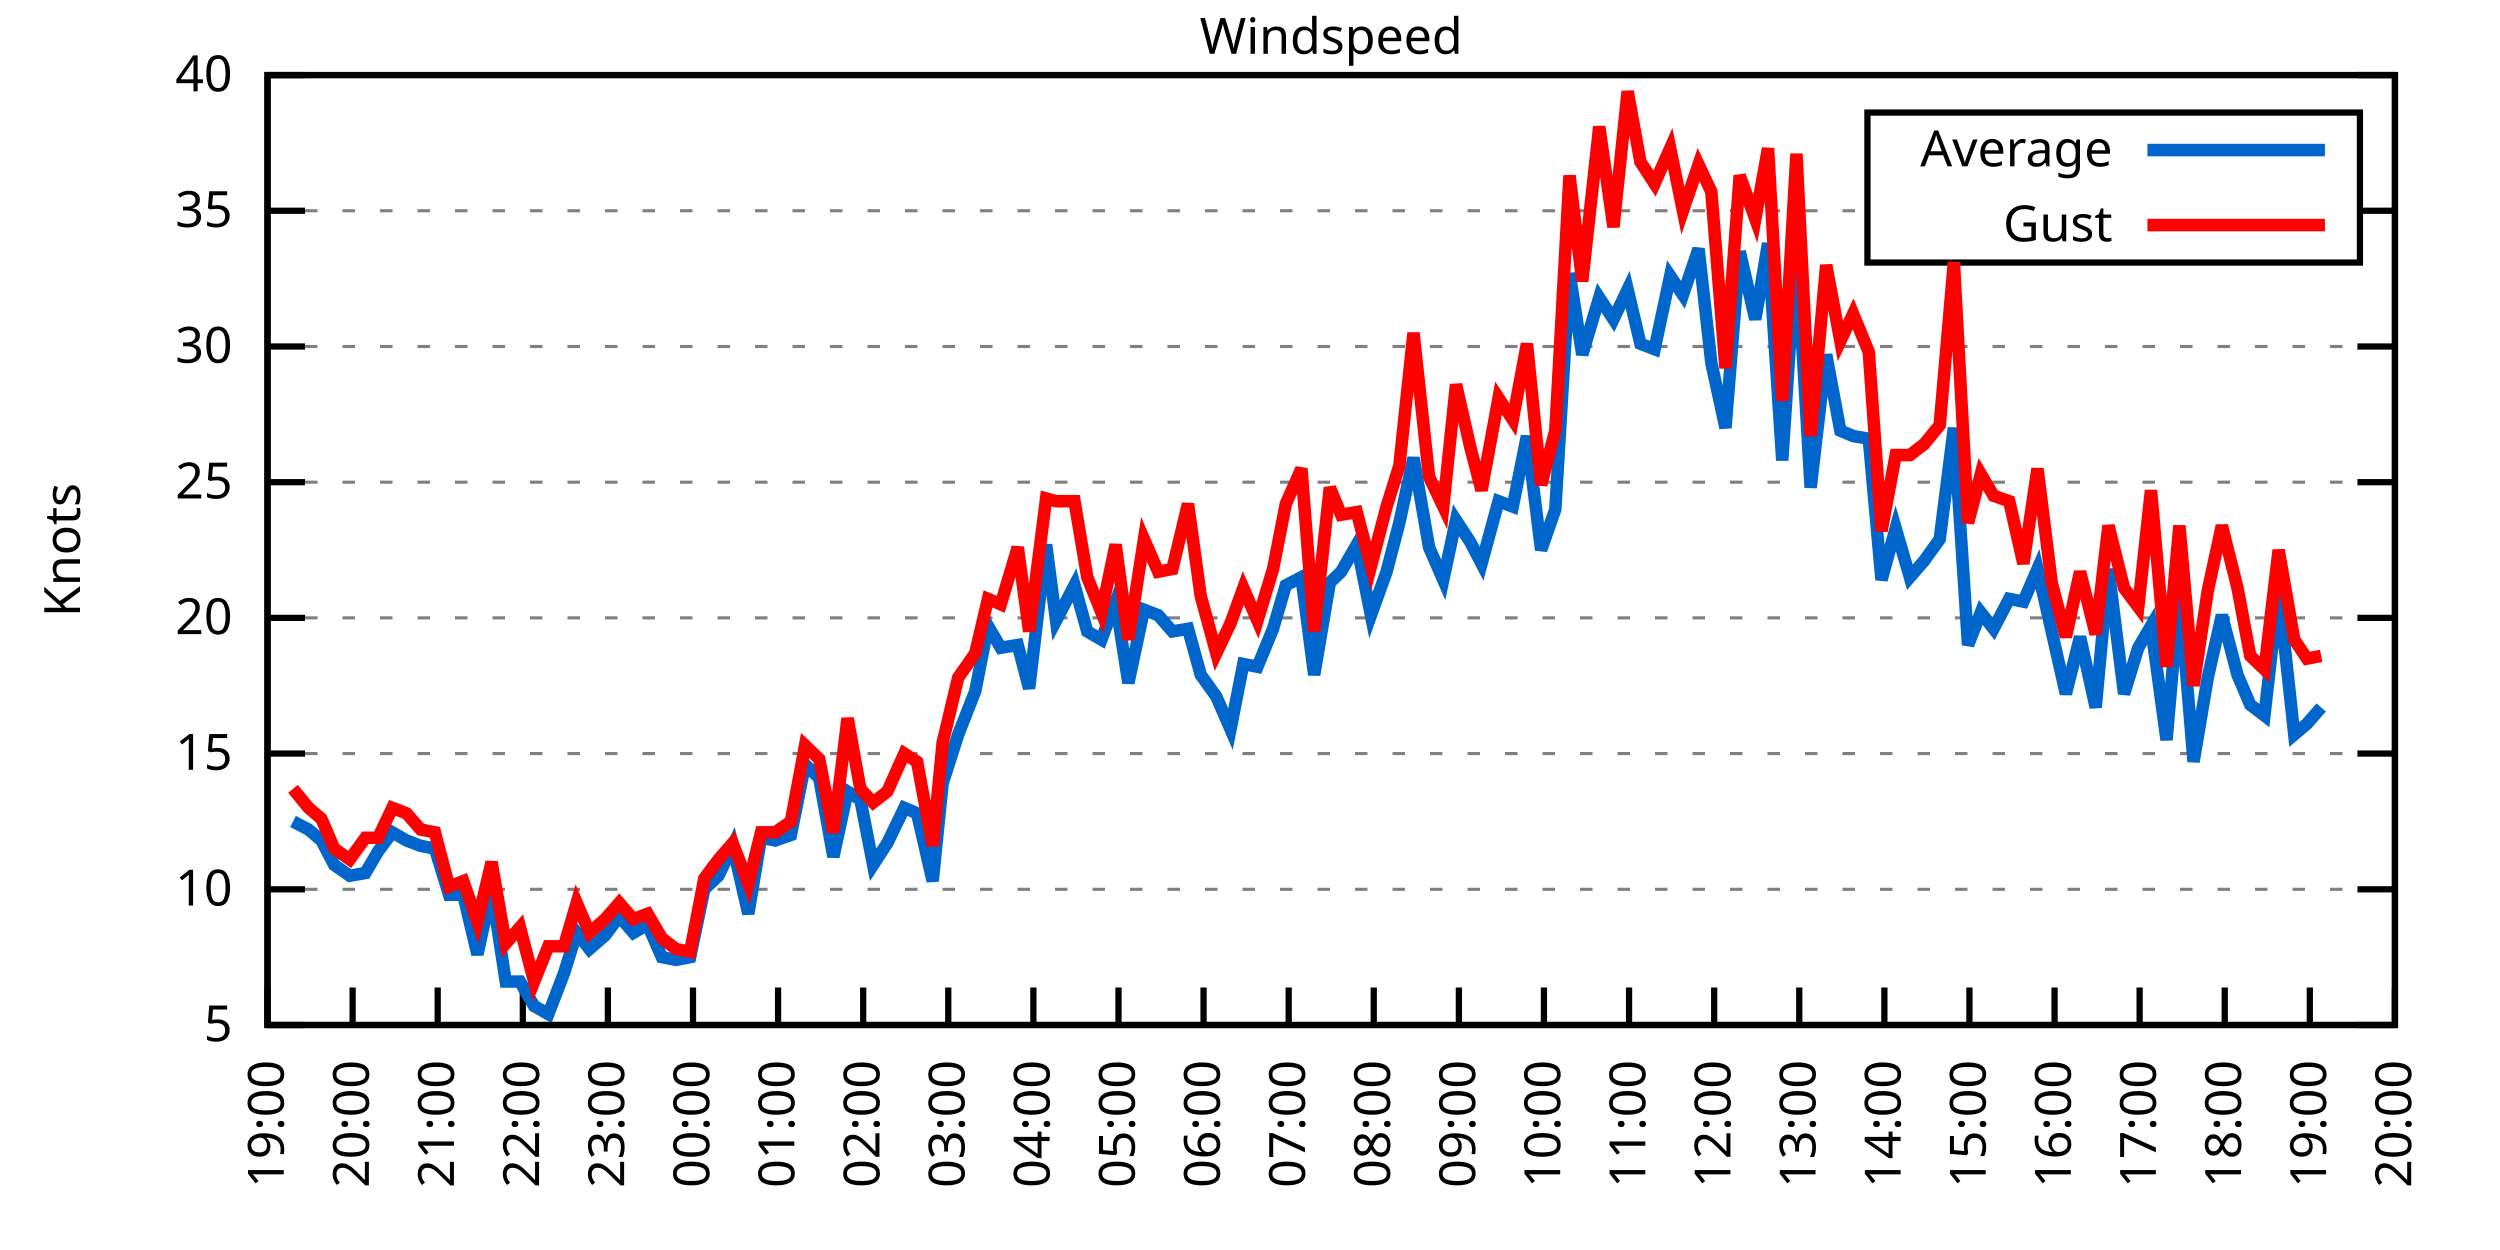
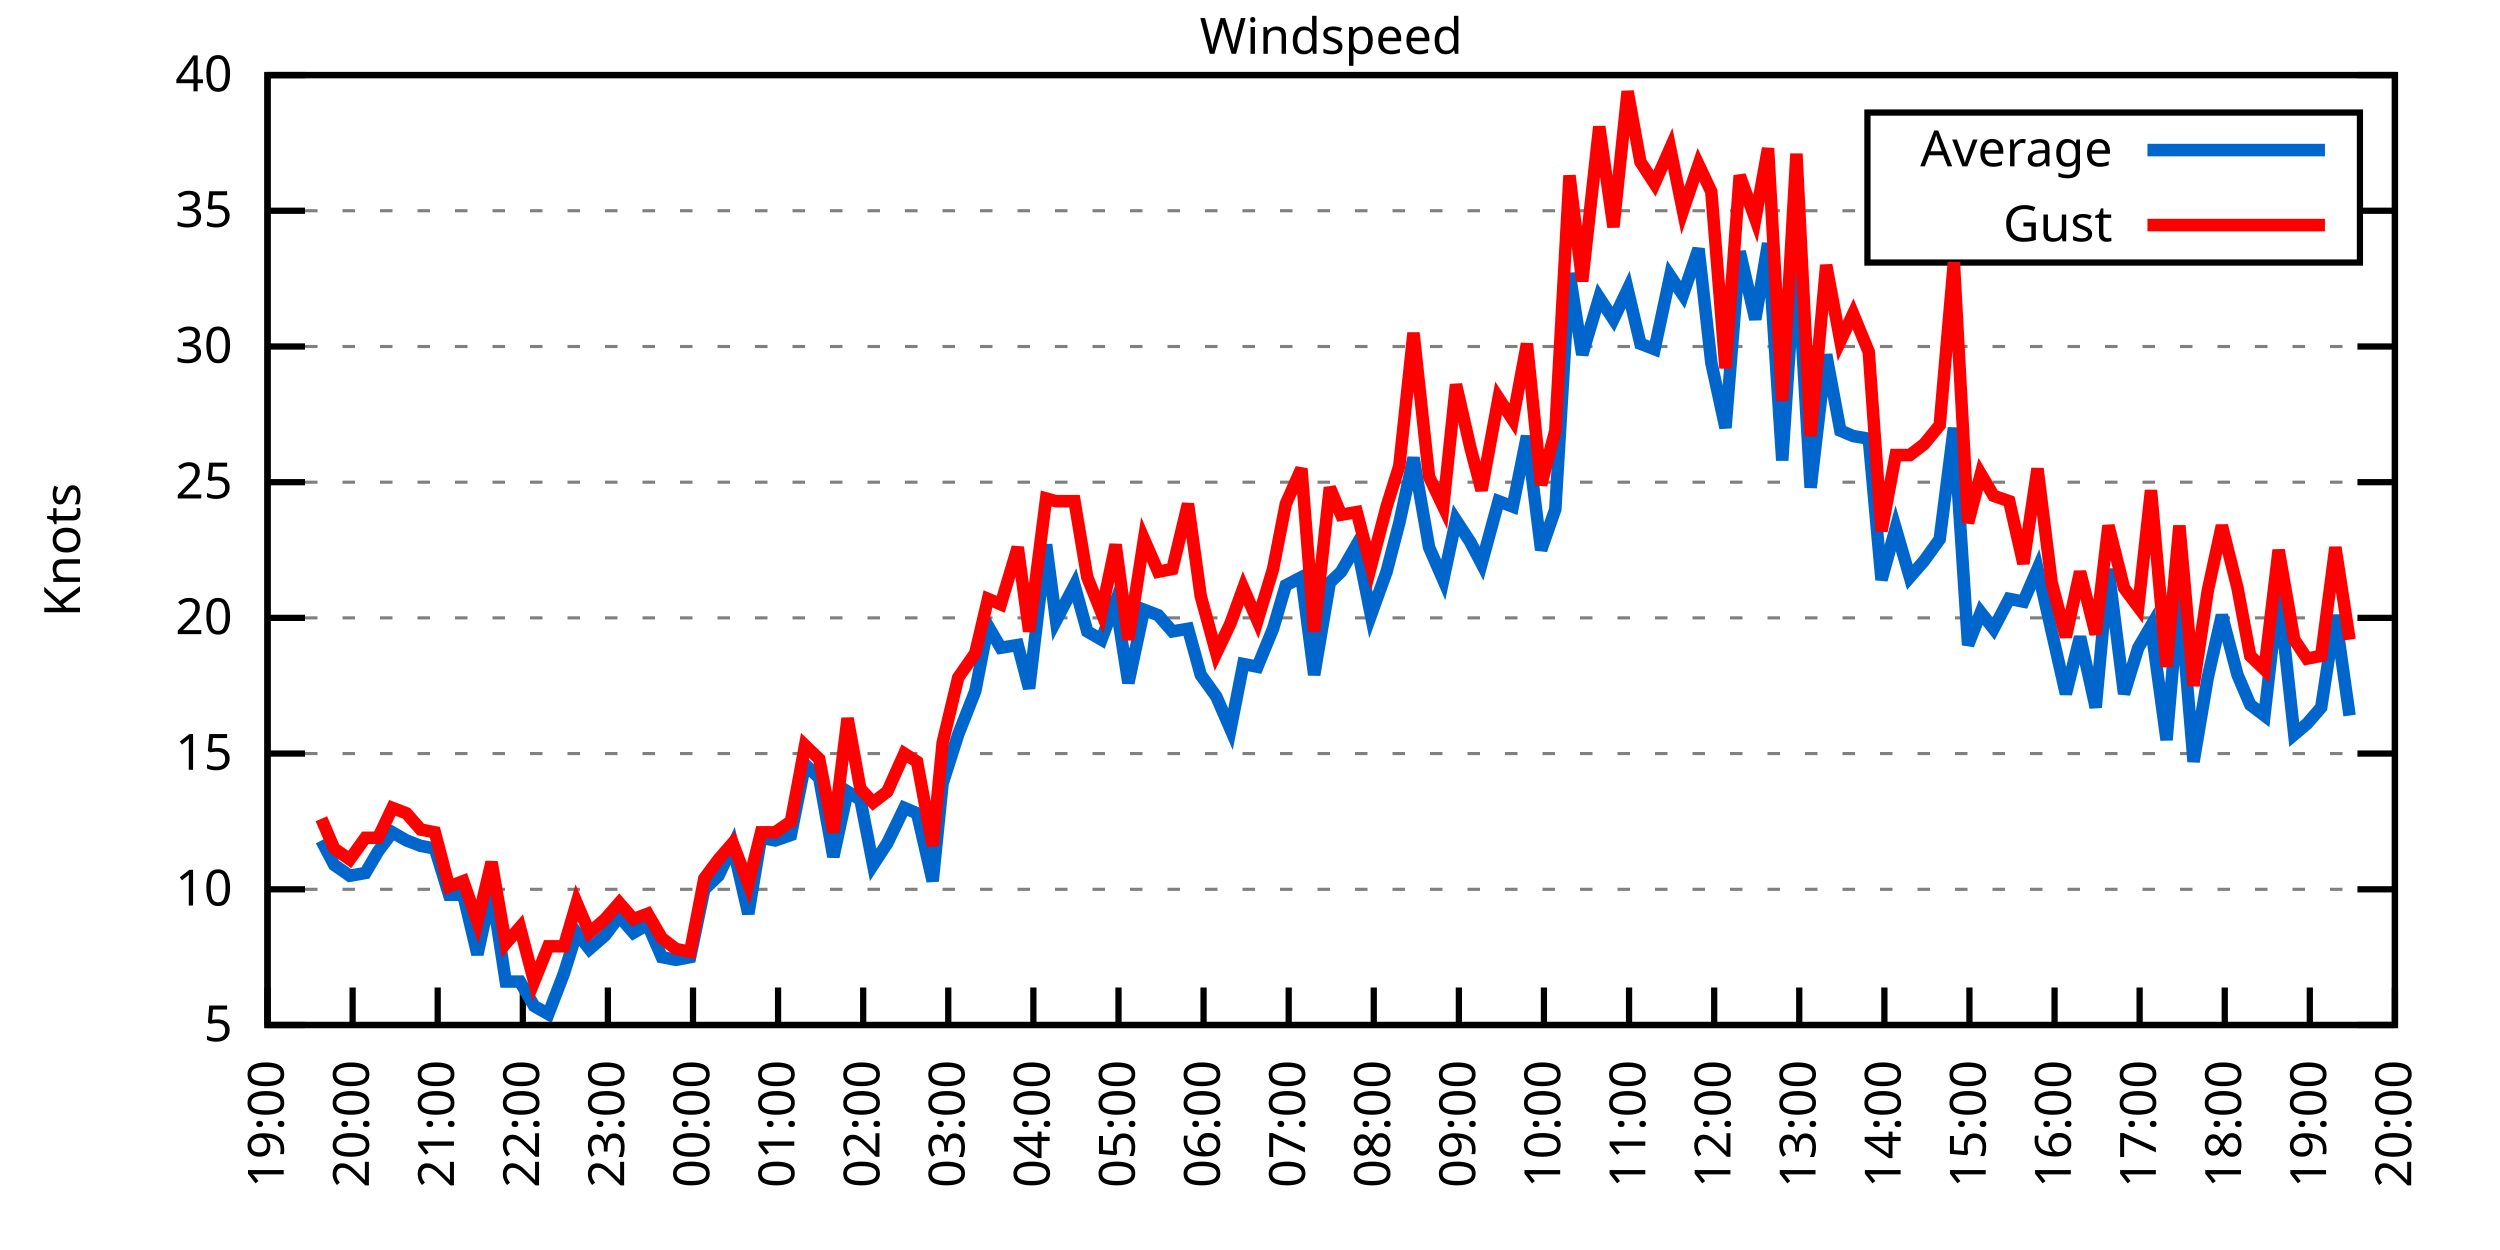
<svg xmlns="http://www.w3.org/2000/svg" xmlns:xlink="http://www.w3.org/1999/xlink" width="400" height="200" viewBox="0 0 400 200">
  <g id="gnuplot_canvas">
    <rect x="0" y="0" width="400" height="200" fill="none" />
    <defs>
      <circle id="gpDot" r="0.5" stroke-width="0.5" stroke="currentColor" />
      <path id="gpPt0" stroke-width="0.333" stroke="currentColor" d="M-1,0 h2 M0,-1 v2" />
      <path id="gpPt1" stroke-width="0.333" stroke="currentColor" d="M-1,-1 L1,1 M1,-1 L-1,1" />
      <path id="gpPt2" stroke-width="0.333" stroke="currentColor" d="M-1,0 L1,0 M0,-1 L0,1 M-1,-1 L1,1 M-1,1 L1,-1" />
      <rect id="gpPt3" stroke-width="0.333" stroke="currentColor" x="-1" y="-1" width="2" height="2" />
      <rect id="gpPt4" stroke-width="0.333" stroke="currentColor" fill="currentColor" x="-1" y="-1" width="2" height="2" />
      <circle id="gpPt5" stroke-width="0.333" stroke="currentColor" cx="0" cy="0" r="1" />
      <use xlink:href="#gpPt5" id="gpPt6" fill="currentColor" stroke="none" />
      <path id="gpPt7" stroke-width="0.333" stroke="currentColor" d="M0,-1.33 L-1.33,0.67 L1.33,0.67 z" />
      <use xlink:href="#gpPt7" id="gpPt8" fill="currentColor" stroke="none" />
      <use xlink:href="#gpPt7" id="gpPt9" stroke="currentColor" transform="rotate(180)" />
      <use xlink:href="#gpPt9" id="gpPt10" fill="currentColor" stroke="none" />
      <use xlink:href="#gpPt3" id="gpPt11" stroke="currentColor" transform="rotate(45)" />
      <use xlink:href="#gpPt11" id="gpPt12" fill="currentColor" stroke="none" />
      <path id="gpPt13" stroke-width="0.333" stroke="currentColor" d="M0,1.330 L1.265,0.411 L0.782,-1.067 L-0.782,-1.076 L-1.265,0.411 z" />
      <use xlink:href="#gpPt13" id="gpPt14" fill="currentColor" stroke="none" />
      <filter id="textbox" filterUnits="objectBoundingBox" x="0" y="0" height="1" width="1">
        <feFlood flood-color="white" flood-opacity="1" result="bgnd" />
        <feComposite in="SourceGraphic" in2="bgnd" operator="atop" />
      </filter>
      <filter id="greybox" filterUnits="objectBoundingBox" x="0" y="0" height="1" width="1">
        <feFlood flood-color="lightgrey" flood-opacity="1" result="grey" />
        <feComposite in="SourceGraphic" in2="grey" operator="atop" />
      </filter>
    </defs>
    <g fill="none" color="white" stroke="currentColor" stroke-width="1.00" stroke-linecap="butt" stroke-linejoin="miter">
</g>
    <g fill="none" color="black" stroke="currentColor" stroke-width="1.00" stroke-linecap="butt" stroke-linejoin="miter">
      <g stroke="none" shape-rendering="crispEdges">
        <polygon fill="rgb(255, 255, 255)" points="42.80,164.00 383.18,164.00 383.18,12.02 42.80,12.02 " />
      </g>
    </g>
    <g fill="none" color="black" stroke="currentColor" stroke-width="1.00" stroke-linecap="butt" stroke-linejoin="miter">
</g>
    <g fill="none" color="black" stroke="black" stroke-width="0.50" stroke-linecap="butt" stroke-linejoin="miter">
</g>
    <g fill="none" color="gray" stroke="currentColor" stroke-width="0.50" stroke-linecap="butt" stroke-linejoin="miter">
      <path stroke="gray" stroke-dasharray="2,4" class="gridline" d="M42.80,164.00 L383.19,164.00  " />
    </g>
    <g fill="none" color="gray" stroke="gray" stroke-width="1.00" stroke-linecap="butt" stroke-linejoin="miter">
</g>
    <g fill="none" color="black" stroke="currentColor" stroke-width="1.00" stroke-linecap="butt" stroke-linejoin="miter">
      <path stroke="black" d="M42.80,164.00 L48.80,164.00 M383.19,164.00 L377.19,164.00  " />
      <g transform="translate(37.20,166.60)" stroke="none" fill="black" font-family="Sans" font-size="8.00" text-anchor="end">
        <text>
          <tspan font-family="Sans"> 5</tspan>
        </text>
      </g>
    </g>
    <g fill="none" color="black" stroke="currentColor" stroke-width="1.00" stroke-linecap="butt" stroke-linejoin="miter">
</g>
    <g fill="none" color="black" stroke="black" stroke-width="0.50" stroke-linecap="butt" stroke-linejoin="miter">
</g>
    <g fill="none" color="gray" stroke="currentColor" stroke-width="0.50" stroke-linecap="butt" stroke-linejoin="miter">
      <path stroke="gray" stroke-dasharray="2,4" class="gridline" d="M42.80,142.29 L383.19,142.29  " />
    </g>
    <g fill="none" color="gray" stroke="gray" stroke-width="1.00" stroke-linecap="butt" stroke-linejoin="miter">
</g>
    <g fill="none" color="black" stroke="currentColor" stroke-width="1.00" stroke-linecap="butt" stroke-linejoin="miter">
      <path stroke="black" d="M42.80,142.29 L48.80,142.29 M383.19,142.29 L377.19,142.29  " />
      <g transform="translate(37.20,144.89)" stroke="none" fill="black" font-family="Sans" font-size="8.00" text-anchor="end">
        <text>
          <tspan font-family="Sans"> 10</tspan>
        </text>
      </g>
    </g>
    <g fill="none" color="black" stroke="currentColor" stroke-width="1.00" stroke-linecap="butt" stroke-linejoin="miter">
</g>
    <g fill="none" color="black" stroke="black" stroke-width="0.50" stroke-linecap="butt" stroke-linejoin="miter">
</g>
    <g fill="none" color="gray" stroke="currentColor" stroke-width="0.50" stroke-linecap="butt" stroke-linejoin="miter">
      <path stroke="gray" stroke-dasharray="2,4" class="gridline" d="M42.80,120.57 L383.19,120.57  " />
    </g>
    <g fill="none" color="gray" stroke="gray" stroke-width="1.00" stroke-linecap="butt" stroke-linejoin="miter">
</g>
    <g fill="none" color="black" stroke="currentColor" stroke-width="1.00" stroke-linecap="butt" stroke-linejoin="miter">
      <path stroke="black" d="M42.80,120.57 L48.80,120.57 M383.19,120.57 L377.19,120.57  " />
      <g transform="translate(37.20,123.17)" stroke="none" fill="black" font-family="Sans" font-size="8.00" text-anchor="end">
        <text>
          <tspan font-family="Sans"> 15</tspan>
        </text>
      </g>
    </g>
    <g fill="none" color="black" stroke="currentColor" stroke-width="1.00" stroke-linecap="butt" stroke-linejoin="miter">
</g>
    <g fill="none" color="black" stroke="black" stroke-width="0.50" stroke-linecap="butt" stroke-linejoin="miter">
</g>
    <g fill="none" color="gray" stroke="currentColor" stroke-width="0.50" stroke-linecap="butt" stroke-linejoin="miter">
      <path stroke="gray" stroke-dasharray="2,4" class="gridline" d="M42.80,98.86 L383.19,98.86  " />
    </g>
    <g fill="none" color="gray" stroke="gray" stroke-width="1.00" stroke-linecap="butt" stroke-linejoin="miter">
</g>
    <g fill="none" color="black" stroke="currentColor" stroke-width="1.00" stroke-linecap="butt" stroke-linejoin="miter">
      <path stroke="black" d="M42.80,98.86 L48.80,98.86 M383.19,98.86 L377.19,98.86  " />
      <g transform="translate(37.20,101.46)" stroke="none" fill="black" font-family="Sans" font-size="8.00" text-anchor="end">
        <text>
          <tspan font-family="Sans"> 20</tspan>
        </text>
      </g>
    </g>
    <g fill="none" color="black" stroke="currentColor" stroke-width="1.00" stroke-linecap="butt" stroke-linejoin="miter">
</g>
    <g fill="none" color="black" stroke="black" stroke-width="0.50" stroke-linecap="butt" stroke-linejoin="miter">
</g>
    <g fill="none" color="gray" stroke="currentColor" stroke-width="0.50" stroke-linecap="butt" stroke-linejoin="miter">
      <path stroke="gray" stroke-dasharray="2,4" class="gridline" d="M42.80,77.15 L383.19,77.15  " />
    </g>
    <g fill="none" color="gray" stroke="gray" stroke-width="1.00" stroke-linecap="butt" stroke-linejoin="miter">
</g>
    <g fill="none" color="black" stroke="currentColor" stroke-width="1.00" stroke-linecap="butt" stroke-linejoin="miter">
      <path stroke="black" d="M42.80,77.15 L48.80,77.15 M383.19,77.15 L377.19,77.15  " />
      <g transform="translate(37.20,79.75)" stroke="none" fill="black" font-family="Sans" font-size="8.00" text-anchor="end">
        <text>
          <tspan font-family="Sans"> 25</tspan>
        </text>
      </g>
    </g>
    <g fill="none" color="black" stroke="currentColor" stroke-width="1.00" stroke-linecap="butt" stroke-linejoin="miter">
</g>
    <g fill="none" color="black" stroke="black" stroke-width="0.50" stroke-linecap="butt" stroke-linejoin="miter">
</g>
    <g fill="none" color="gray" stroke="currentColor" stroke-width="0.50" stroke-linecap="butt" stroke-linejoin="miter">
      <path stroke="gray" stroke-dasharray="2,4" class="gridline" d="M42.80,55.44 L383.19,55.44  " />
    </g>
    <g fill="none" color="gray" stroke="gray" stroke-width="1.00" stroke-linecap="butt" stroke-linejoin="miter">
</g>
    <g fill="none" color="black" stroke="currentColor" stroke-width="1.00" stroke-linecap="butt" stroke-linejoin="miter">
      <path stroke="black" d="M42.80,55.44 L48.80,55.44 M383.19,55.44 L377.19,55.44  " />
      <g transform="translate(37.20,58.04)" stroke="none" fill="black" font-family="Sans" font-size="8.00" text-anchor="end">
        <text>
          <tspan font-family="Sans"> 30</tspan>
        </text>
      </g>
    </g>
    <g fill="none" color="black" stroke="currentColor" stroke-width="1.00" stroke-linecap="butt" stroke-linejoin="miter">
</g>
    <g fill="none" color="black" stroke="black" stroke-width="0.50" stroke-linecap="butt" stroke-linejoin="miter">
</g>
    <g fill="none" color="gray" stroke="currentColor" stroke-width="0.50" stroke-linecap="butt" stroke-linejoin="miter">
      <path stroke="gray" stroke-dasharray="2,4" class="gridline" d="M42.80,33.72 L298.79,33.72 M377.59,33.72 L383.19,33.72  " />
    </g>
    <g fill="none" color="gray" stroke="gray" stroke-width="1.00" stroke-linecap="butt" stroke-linejoin="miter">
</g>
    <g fill="none" color="black" stroke="currentColor" stroke-width="1.00" stroke-linecap="butt" stroke-linejoin="miter">
      <path stroke="black" d="M42.80,33.72 L48.80,33.72 M383.19,33.72 L377.19,33.72  " />
      <g transform="translate(37.20,36.32)" stroke="none" fill="black" font-family="Sans" font-size="8.00" text-anchor="end">
        <text>
          <tspan font-family="Sans"> 35</tspan>
        </text>
      </g>
    </g>
    <g fill="none" color="black" stroke="currentColor" stroke-width="1.00" stroke-linecap="butt" stroke-linejoin="miter">
</g>
    <g fill="none" color="black" stroke="black" stroke-width="0.50" stroke-linecap="butt" stroke-linejoin="miter">
</g>
    <g fill="none" color="gray" stroke="currentColor" stroke-width="0.50" stroke-linecap="butt" stroke-linejoin="miter">
      <path stroke="gray" stroke-dasharray="2,4" class="gridline" d="M42.80,12.01 L383.19,12.01  " />
    </g>
    <g fill="none" color="gray" stroke="gray" stroke-width="1.00" stroke-linecap="butt" stroke-linejoin="miter">
</g>
    <g fill="none" color="black" stroke="currentColor" stroke-width="1.00" stroke-linecap="butt" stroke-linejoin="miter">
      <path stroke="black" d="M42.80,12.01 L48.80,12.01 M383.19,12.01 L377.19,12.01  " />
      <g transform="translate(37.20,14.61)" stroke="none" fill="black" font-family="Sans" font-size="8.00" text-anchor="end">
        <text>
          <tspan font-family="Sans"> 40</tspan>
        </text>
      </g>
    </g>
    <g fill="none" color="black" stroke="currentColor" stroke-width="1.00" stroke-linecap="butt" stroke-linejoin="miter">
      <path stroke="black" d="M42.80,164.00 L42.80,158.00  " />
      <g transform="translate(45.40,169.60) rotate(270.00)" stroke="none" fill="black" font-family="Sans" font-size="8.00" text-anchor="end">
        <text>
          <tspan font-family="Sans">19:00</tspan>
        </text>
      </g>
    </g>
    <g fill="none" color="black" stroke="currentColor" stroke-width="1.00" stroke-linecap="butt" stroke-linejoin="miter">
      <path stroke="black" d="M56.42,164.00 L56.42,158.00  " />
      <g transform="translate(59.02,169.60) rotate(270.00)" stroke="none" fill="black" font-family="Sans" font-size="8.00" text-anchor="end">
        <text>
          <tspan font-family="Sans">20:00</tspan>
        </text>
      </g>
    </g>
    <g fill="none" color="black" stroke="currentColor" stroke-width="1.00" stroke-linecap="butt" stroke-linejoin="miter">
      <path stroke="black" d="M70.03,164.00 L70.03,158.00  " />
      <g transform="translate(72.63,169.60) rotate(270.00)" stroke="none" fill="black" font-family="Sans" font-size="8.00" text-anchor="end">
        <text>
          <tspan font-family="Sans">21:00</tspan>
        </text>
      </g>
    </g>
    <g fill="none" color="black" stroke="currentColor" stroke-width="1.00" stroke-linecap="butt" stroke-linejoin="miter">
      <path stroke="black" d="M83.65,164.00 L83.65,158.00  " />
      <g transform="translate(86.25,169.60) rotate(270.00)" stroke="none" fill="black" font-family="Sans" font-size="8.00" text-anchor="end">
        <text>
          <tspan font-family="Sans">22:00</tspan>
        </text>
      </g>
    </g>
    <g fill="none" color="black" stroke="currentColor" stroke-width="1.00" stroke-linecap="butt" stroke-linejoin="miter">
      <path stroke="black" d="M97.26,164.00 L97.26,158.00  " />
      <g transform="translate(99.86,169.60) rotate(270.00)" stroke="none" fill="black" font-family="Sans" font-size="8.00" text-anchor="end">
        <text>
          <tspan font-family="Sans">23:00</tspan>
        </text>
      </g>
    </g>
    <g fill="none" color="black" stroke="currentColor" stroke-width="1.00" stroke-linecap="butt" stroke-linejoin="miter">
      <path stroke="black" d="M110.88,164.00 L110.88,158.00  " />
      <g transform="translate(113.48,169.60) rotate(270.00)" stroke="none" fill="black" font-family="Sans" font-size="8.00" text-anchor="end">
        <text>
          <tspan font-family="Sans">00:00</tspan>
        </text>
      </g>
    </g>
    <g fill="none" color="black" stroke="currentColor" stroke-width="1.00" stroke-linecap="butt" stroke-linejoin="miter">
      <path stroke="black" d="M124.49,164.00 L124.49,158.00  " />
      <g transform="translate(127.09,169.60) rotate(270.00)" stroke="none" fill="black" font-family="Sans" font-size="8.00" text-anchor="end">
        <text>
          <tspan font-family="Sans">01:00</tspan>
        </text>
      </g>
    </g>
    <g fill="none" color="black" stroke="currentColor" stroke-width="1.00" stroke-linecap="butt" stroke-linejoin="miter">
      <path stroke="black" d="M138.11,164.00 L138.11,158.00  " />
      <g transform="translate(140.71,169.60) rotate(270.00)" stroke="none" fill="black" font-family="Sans" font-size="8.00" text-anchor="end">
        <text>
          <tspan font-family="Sans">02:00</tspan>
        </text>
      </g>
    </g>
    <g fill="none" color="black" stroke="currentColor" stroke-width="1.00" stroke-linecap="butt" stroke-linejoin="miter">
      <path stroke="black" d="M151.72,164.00 L151.72,158.00  " />
      <g transform="translate(154.32,169.60) rotate(270.00)" stroke="none" fill="black" font-family="Sans" font-size="8.00" text-anchor="end">
        <text>
          <tspan font-family="Sans">03:00</tspan>
        </text>
      </g>
    </g>
    <g fill="none" color="black" stroke="currentColor" stroke-width="1.00" stroke-linecap="butt" stroke-linejoin="miter">
      <path stroke="black" d="M165.34,164.00 L165.34,158.00  " />
      <g transform="translate(167.94,169.60) rotate(270.00)" stroke="none" fill="black" font-family="Sans" font-size="8.00" text-anchor="end">
        <text>
          <tspan font-family="Sans">04:00</tspan>
        </text>
      </g>
    </g>
    <g fill="none" color="black" stroke="currentColor" stroke-width="1.00" stroke-linecap="butt" stroke-linejoin="miter">
      <path stroke="black" d="M178.96,164.00 L178.96,158.00  " />
      <g transform="translate(181.56,169.60) rotate(270.00)" stroke="none" fill="black" font-family="Sans" font-size="8.00" text-anchor="end">
        <text>
          <tspan font-family="Sans">05:00</tspan>
        </text>
      </g>
    </g>
    <g fill="none" color="black" stroke="currentColor" stroke-width="1.00" stroke-linecap="butt" stroke-linejoin="miter">
      <path stroke="black" d="M192.57,164.00 L192.57,158.00  " />
      <g transform="translate(195.17,169.60) rotate(270.00)" stroke="none" fill="black" font-family="Sans" font-size="8.00" text-anchor="end">
        <text>
          <tspan font-family="Sans">06:00</tspan>
        </text>
      </g>
    </g>
    <g fill="none" color="black" stroke="currentColor" stroke-width="1.00" stroke-linecap="butt" stroke-linejoin="miter">
      <path stroke="black" d="M206.19,164.00 L206.19,158.00  " />
      <g transform="translate(208.79,169.60) rotate(270.00)" stroke="none" fill="black" font-family="Sans" font-size="8.00" text-anchor="end">
        <text>
          <tspan font-family="Sans">07:00</tspan>
        </text>
      </g>
    </g>
    <g fill="none" color="black" stroke="currentColor" stroke-width="1.00" stroke-linecap="butt" stroke-linejoin="miter">
      <path stroke="black" d="M219.80,164.00 L219.80,158.00  " />
      <g transform="translate(222.40,169.60) rotate(270.00)" stroke="none" fill="black" font-family="Sans" font-size="8.00" text-anchor="end">
        <text>
          <tspan font-family="Sans">08:00</tspan>
        </text>
      </g>
    </g>
    <g fill="none" color="black" stroke="currentColor" stroke-width="1.00" stroke-linecap="butt" stroke-linejoin="miter">
      <path stroke="black" d="M233.42,164.00 L233.42,158.00  " />
      <g transform="translate(236.02,169.60) rotate(270.00)" stroke="none" fill="black" font-family="Sans" font-size="8.00" text-anchor="end">
        <text>
          <tspan font-family="Sans">09:00</tspan>
        </text>
      </g>
    </g>
    <g fill="none" color="black" stroke="currentColor" stroke-width="1.00" stroke-linecap="butt" stroke-linejoin="miter">
      <path stroke="black" d="M247.03,164.00 L247.03,158.00  " />
      <g transform="translate(249.63,169.60) rotate(270.00)" stroke="none" fill="black" font-family="Sans" font-size="8.00" text-anchor="end">
        <text>
          <tspan font-family="Sans">10:00</tspan>
        </text>
      </g>
    </g>
    <g fill="none" color="black" stroke="currentColor" stroke-width="1.00" stroke-linecap="butt" stroke-linejoin="miter">
      <path stroke="black" d="M260.65,164.00 L260.65,158.00  " />
      <g transform="translate(263.25,169.60) rotate(270.00)" stroke="none" fill="black" font-family="Sans" font-size="8.00" text-anchor="end">
        <text>
          <tspan font-family="Sans">11:00</tspan>
        </text>
      </g>
    </g>
    <g fill="none" color="black" stroke="currentColor" stroke-width="1.00" stroke-linecap="butt" stroke-linejoin="miter">
      <path stroke="black" d="M274.27,164.00 L274.27,158.00  " />
      <g transform="translate(276.87,169.60) rotate(270.00)" stroke="none" fill="black" font-family="Sans" font-size="8.00" text-anchor="end">
        <text>
          <tspan font-family="Sans">12:00</tspan>
        </text>
      </g>
    </g>
    <g fill="none" color="black" stroke="currentColor" stroke-width="1.00" stroke-linecap="butt" stroke-linejoin="miter">
      <path stroke="black" d="M287.88,164.00 L287.88,158.00  " />
      <g transform="translate(290.48,169.60) rotate(270.00)" stroke="none" fill="black" font-family="Sans" font-size="8.00" text-anchor="end">
        <text>
          <tspan font-family="Sans">13:00</tspan>
        </text>
      </g>
    </g>
    <g fill="none" color="black" stroke="currentColor" stroke-width="1.00" stroke-linecap="butt" stroke-linejoin="miter">
      <path stroke="black" d="M301.50,164.00 L301.50,158.00  " />
      <g transform="translate(304.10,169.60) rotate(270.00)" stroke="none" fill="black" font-family="Sans" font-size="8.00" text-anchor="end">
        <text>
          <tspan font-family="Sans">14:00</tspan>
        </text>
      </g>
    </g>
    <g fill="none" color="black" stroke="currentColor" stroke-width="1.00" stroke-linecap="butt" stroke-linejoin="miter">
      <path stroke="black" d="M315.11,164.00 L315.11,158.00  " />
      <g transform="translate(317.71,169.60) rotate(270.00)" stroke="none" fill="black" font-family="Sans" font-size="8.00" text-anchor="end">
        <text>
          <tspan font-family="Sans">15:00</tspan>
        </text>
      </g>
    </g>
    <g fill="none" color="black" stroke="currentColor" stroke-width="1.00" stroke-linecap="butt" stroke-linejoin="miter">
      <path stroke="black" d="M328.73,164.00 L328.73,158.00  " />
      <g transform="translate(331.33,169.60) rotate(270.00)" stroke="none" fill="black" font-family="Sans" font-size="8.00" text-anchor="end">
        <text>
          <tspan font-family="Sans">16:00</tspan>
        </text>
      </g>
    </g>
    <g fill="none" color="black" stroke="currentColor" stroke-width="1.00" stroke-linecap="butt" stroke-linejoin="miter">
      <path stroke="black" d="M342.34,164.00 L342.34,158.00  " />
      <g transform="translate(344.94,169.60) rotate(270.00)" stroke="none" fill="black" font-family="Sans" font-size="8.00" text-anchor="end">
        <text>
          <tspan font-family="Sans">17:00</tspan>
        </text>
      </g>
    </g>
    <g fill="none" color="black" stroke="currentColor" stroke-width="1.00" stroke-linecap="butt" stroke-linejoin="miter">
      <path stroke="black" d="M355.96,164.00 L355.96,158.00  " />
      <g transform="translate(358.56,169.60) rotate(270.00)" stroke="none" fill="black" font-family="Sans" font-size="8.00" text-anchor="end">
        <text>
          <tspan font-family="Sans">18:00</tspan>
        </text>
      </g>
    </g>
    <g fill="none" color="black" stroke="currentColor" stroke-width="1.00" stroke-linecap="butt" stroke-linejoin="miter">
      <path stroke="black" d="M369.57,164.00 L369.57,158.00  " />
      <g transform="translate(372.17,169.60) rotate(270.00)" stroke="none" fill="black" font-family="Sans" font-size="8.00" text-anchor="end">
        <text>
          <tspan font-family="Sans">19:00</tspan>
        </text>
      </g>
    </g>
    <g fill="none" color="black" stroke="currentColor" stroke-width="1.00" stroke-linecap="butt" stroke-linejoin="miter">
      <path stroke="black" d="M383.19,164.00 L383.19,158.00  " />
      <g transform="translate(385.79,169.60) rotate(270.00)" stroke="none" fill="black" font-family="Sans" font-size="8.00" text-anchor="end">
        <text>
          <tspan font-family="Sans">20:00</tspan>
        </text>
      </g>
    </g>
    <g fill="none" color="black" stroke="currentColor" stroke-width="1.00" stroke-linecap="butt" stroke-linejoin="miter">
</g>
    <g fill="none" color="black" stroke="currentColor" stroke-width="1.00" stroke-linecap="butt" stroke-linejoin="miter">
      <path stroke="black" d="M42.80,12.01 L42.80,164.00 L383.19,164.00 L383.19,12.01 L42.80,12.01 Z  " />
    </g>
    <g fill="none" color="black" stroke="currentColor" stroke-width="1.00" stroke-linecap="butt" stroke-linejoin="miter">
</g>
    <g fill="none" color="black" stroke="currentColor" stroke-width="1.00" stroke-linecap="butt" stroke-linejoin="miter">
      <path stroke="black" d="M298.79,42.01 L298.79,18.01 L377.59,18.01 L377.59,42.01 L298.79,42.01 Z  " />
    </g>
    <g id="Windspeed_plot_1">
      <g fill="none" color="white" stroke="black" stroke-width="2.00" stroke-linecap="butt" stroke-linejoin="miter">
</g>
      <g fill="none" color="black" stroke="currentColor" stroke-width="2.00" stroke-linecap="butt" stroke-linejoin="miter">
        <g transform="translate(337.99,26.61)" stroke="none" fill="black" font-family="Sans" font-size="8.00" text-anchor="end">
          <text>
            <tspan font-family="Sans">Average</tspan>
          </text>
        </g>
      </g>
      <g fill="none" color="black" stroke="currentColor" stroke-width="2.00" stroke-linecap="butt" stroke-linejoin="miter">
-         <path stroke="rgb(  0, 102, 204)" d="M343.59,24.01 L371.99,24.01 M46.88,131.43 L49.38,132.73 L51.42,134.47 L53.47,138.38 L55.96,140.12 L58.46,139.68   L60.50,136.21 L62.77,133.17 L65.04,134.47 L67.31,135.34 L69.58,135.77 L71.85,143.16 L74.12,143.16 L76.39,152.71   L78.65,142.29 L80.92,157.05 L83.19,157.05 L85.46,160.96 L87.73,162.26 L90.23,155.75 L92.27,149.24 L94.31,151.84   L96.81,149.67 L99.08,146.63 L101.35,149.24 L103.62,147.93 L105.89,153.14 L108.15,153.58 L110.42,153.14 L112.69,142.29   L114.96,140.12 L117.23,135.34 L119.73,146.20 L121.77,134.04 L124.04,134.47 L126.54,133.60 L128.81,122.31 L131.07,124.48   L133.34,137.08 L135.61,126.65 L137.66,127.96 L139.70,138.38 L141.97,134.90 L144.69,129.26 L146.73,130.13 L149.23,140.98   L150.82,125.35 L153.31,117.53 L156.04,110.59 L158.08,100.16 L160.12,103.64 L162.84,103.20 L164.66,110.15 L167.38,87.14   L168.97,99.30 L171.92,93.65 L173.96,101.03 L176.23,102.34 L178.50,96.26 L180.54,109.28 L183.04,97.56 L185.31,98.43   L187.58,101.03 L190.08,100.60 L192.12,107.98 L194.61,111.45 L196.88,116.67 L198.93,106.24 L201.19,106.68 L203.69,100.60   L205.73,93.65 L208.23,92.35 L210.27,107.98 L212.77,93.22 L214.58,91.48 L217.08,87.14 L219.35,98.43 L221.85,91.48   L223.89,83.66 L226.16,73.24 L228.65,87.57 L230.92,92.78 L232.96,83.23 L235.23,86.70 L237.05,90.18 L239.77,80.19   L242.04,81.06 L244.31,69.77 L246.58,88.00 L248.85,81.49 L251.12,43.71 L253.16,56.74 L255.88,47.62 L258.15,51.09   L260.42,46.32 L262.47,55.00 L264.73,55.87 L267.23,44.15 L269.27,47.18 L271.77,39.80 L273.81,58.04 L276.08,68.46   L278.35,40.24 L280.85,51.09 L282.89,38.93 L285.16,73.67 L287.43,39.37 L289.70,78.02 L292.19,56.74 L294.46,68.90   L296.50,69.77 L299.00,70.20 L301.04,92.78 L303.31,84.53 L305.58,92.35 L307.85,89.74 L310.35,86.27 L312.62,68.46   L314.89,103.20 L316.93,97.99 L318.97,100.60 L321.47,95.82 L323.74,96.26 L326.00,91.04 L328.27,101.03 L330.54,111.02   L332.81,101.90 L335.31,113.19 L337.35,91.04 L339.85,111.02 L342.12,103.64 L344.16,100.16 L346.65,118.40 L348.70,94.52   L350.97,121.88 L353.24,108.42 L355.50,98.43 L358.00,107.98 L360.04,112.76 L362.31,114.49 L364.58,94.52 L367.08,117.53   L369.12,115.80 L371.39,113.19  " />
+         <path stroke="rgb(  0, 102, 204)" d="M343.59,24.01 L371.99,24.01 M51.42,134.47 L53.47,138.38 L55.96,140.12 L58.46,139.68 L60.50,136.21 L62.77,133.17   L65.04,134.47 L67.31,135.34 L69.58,135.77 L71.85,143.16 L74.12,143.16 L76.39,152.71 L78.65,142.29 L80.92,157.05   L83.19,157.05 L85.46,160.96 L87.73,162.26 L90.23,155.75 L92.27,149.24 L94.31,151.84 L96.81,149.67 L99.08,146.63   L101.35,149.24 L103.62,147.93 L105.89,153.14 L108.15,153.58 L110.42,153.14 L112.69,142.29 L114.96,140.12 L117.23,135.34   L119.73,146.20 L121.77,134.04 L124.04,134.47 L126.54,133.60 L128.81,122.31 L131.07,124.48 L133.34,137.08 L135.61,126.65   L137.66,127.96 L139.70,138.38 L141.97,134.90 L144.69,129.26 L146.73,130.13 L149.23,140.98 L150.82,125.35 L153.31,117.53   L156.04,110.59 L158.08,100.16 L160.12,103.64 L162.84,103.20 L164.66,110.15 L167.38,87.14 L168.97,99.30 L171.92,93.65   L173.96,101.03 L176.23,102.34 L178.50,96.26 L180.54,109.28 L183.04,97.56 L185.31,98.43 L187.58,101.03 L190.08,100.60   L192.12,107.98 L194.61,111.45 L196.88,116.67 L198.93,106.24 L201.19,106.68 L203.69,100.60 L205.73,93.65 L208.23,92.35   L210.27,107.98 L212.77,93.22 L214.58,91.48 L217.08,87.14 L219.35,98.43 L221.85,91.48 L223.89,83.66 L226.16,73.24   L228.65,87.57 L230.92,92.78 L232.96,83.23 L235.23,86.70 L237.05,90.18 L239.77,80.19 L242.04,81.06 L244.31,69.77   L246.58,88.00 L248.85,81.49 L251.12,43.71 L253.16,56.74 L255.88,47.62 L258.15,51.09 L260.42,46.32 L262.47,55.00   L264.73,55.87 L267.23,44.15 L269.27,47.18 L271.77,39.80 L273.81,58.04 L276.08,68.46 L278.35,40.24 L280.85,51.09   L282.89,38.93 L285.16,73.67 L287.43,39.37 L289.70,78.02 L292.19,56.74 L294.46,68.90 L296.50,69.77 L299.00,70.20   L301.04,92.78 L303.31,84.53 L305.58,92.35 L307.85,89.74 L310.35,86.27 L312.62,68.46 L314.89,103.20 L316.93,97.99   L318.97,100.60 L321.47,95.82 L323.74,96.26 L326.00,91.04 L328.27,101.03 L330.54,111.02 L332.81,101.90 L335.31,113.19   L337.35,91.04 L339.85,111.02 L342.12,103.64 L344.16,100.16 L346.65,118.40 L348.70,94.52 L350.97,121.88 L353.24,108.42   L355.50,98.43 L358.00,107.98 L360.04,112.76 L362.31,114.49 L364.58,94.52 L367.08,117.53 L369.12,115.80 L371.39,113.19   L373.66,98.43 L375.93,114.49  " />
      </g>
    </g>
    <g id="Windspeed_plot_2">
      <g fill="none" color="black" stroke="currentColor" stroke-width="2.00" stroke-linecap="butt" stroke-linejoin="miter">
        <g transform="translate(337.99,38.61)" stroke="none" fill="black" font-family="Sans" font-size="8.00" text-anchor="end">
          <text>
            <tspan font-family="Sans">Gust</tspan>
          </text>
        </g>
      </g>
      <g fill="none" color="black" stroke="currentColor" stroke-width="2.00" stroke-linecap="butt" stroke-linejoin="miter">
-         <path stroke="rgb(255,   0,   0)" d="M343.59,36.01 L371.99,36.01 M46.88,126.22 L49.38,129.26 L51.42,131.00 L53.47,135.77 L55.96,137.51 L58.46,134.04   L60.50,134.04 L62.77,129.26 L65.04,130.13 L67.31,132.73 L69.58,133.17 L71.85,141.85 L74.12,140.98 L76.39,147.50   L78.65,137.94 L80.92,150.97 L83.19,148.37 L85.46,157.05 L87.73,151.41 L90.23,151.41 L92.27,144.46 L94.31,149.24   L96.81,147.06 L99.08,144.46 L101.35,147.06 L103.62,146.20 L105.89,150.10 L108.15,151.84 L110.42,152.28 L112.69,140.55   L114.96,137.51 L117.23,134.90 L119.73,141.42 L121.77,133.17 L124.04,133.17 L126.54,131.43 L128.81,119.27 L131.07,121.44   L133.34,133.17 L135.61,114.93 L137.66,126.22 L139.70,128.39 L141.97,126.65 L144.69,120.57 L146.73,121.88 L149.23,135.34   L150.82,118.84 L153.31,108.42 L156.04,104.51 L158.08,95.82 L160.12,96.69 L162.84,87.57 L164.66,101.03 L167.38,79.75   L168.97,80.19 L171.92,80.19 L173.96,92.35 L176.23,97.99 L178.50,87.14 L180.54,102.34 L183.04,86.27 L185.31,91.48   L187.58,91.04 L190.08,80.62 L192.12,95.39 L194.61,104.51 L196.88,99.73 L198.93,94.08 L201.19,99.30 L203.69,91.04   L205.73,80.62 L208.23,74.98 L210.27,101.03 L212.77,78.02 L214.58,82.36 L217.08,81.93 L219.35,90.61 L221.85,81.06   L223.89,74.54 L226.16,53.26 L228.65,76.28 L230.92,81.06 L232.96,61.52 L235.23,71.50 L237.05,78.45 L239.77,63.69   L242.04,67.16 L244.31,55.00 L246.58,77.58 L248.85,68.90 L251.12,28.08 L253.16,45.01 L255.88,20.26 L258.15,36.33   L260.42,14.62 L262.47,25.91 L264.73,29.38 L267.23,23.73 L269.27,33.72 L271.77,26.34 L273.81,30.68 L276.08,58.91   L278.35,28.08 L280.85,35.03 L282.89,23.73 L285.16,64.12 L287.43,24.60 L289.70,69.77 L292.19,42.41 L294.46,54.57   L296.50,50.22 L299.00,56.30 L301.04,84.97 L303.31,72.81 L305.58,72.81 L307.85,71.07 L310.35,68.03 L312.62,41.97   L314.89,83.66 L316.93,75.85 L318.97,79.32 L321.47,80.19 L323.74,90.18 L326.00,74.98 L328.27,93.22 L330.54,101.90   L332.81,91.48 L335.31,101.47 L337.35,84.10 L339.85,94.08 L342.12,97.12 L344.16,78.45 L346.65,106.68 L348.70,84.10   L350.97,109.72 L353.24,94.52 L355.50,84.10 L358.00,94.08 L360.04,104.94 L362.31,107.11 L364.58,88.00 L367.08,102.34   L369.12,105.38 L371.39,104.94  " />
+         <path stroke="rgb(255,   0,   0)" d="M343.59,36.01 L371.99,36.01 M51.42,131.00 L53.47,135.77 L55.96,137.51 L58.46,134.04 L60.50,134.04 L62.77,129.26   L65.04,130.13 L67.31,132.73 L69.58,133.17 L71.85,141.85 L74.12,140.98 L76.39,147.50 L78.65,137.94 L80.92,150.97   L83.19,148.37 L85.46,157.05 L87.73,151.41 L90.23,151.41 L92.27,144.46 L94.31,149.24 L96.81,147.06 L99.08,144.46   L101.35,147.06 L103.62,146.20 L105.89,150.10 L108.15,151.84 L110.42,152.28 L112.69,140.55 L114.96,137.51 L117.23,134.90   L119.73,141.42 L121.77,133.17 L124.04,133.17 L126.54,131.43 L128.81,119.27 L131.07,121.44 L133.34,133.17 L135.61,114.93   L137.66,126.22 L139.70,128.39 L141.97,126.65 L144.69,120.57 L146.73,121.88 L149.23,135.34 L150.82,118.84 L153.31,108.42   L156.04,104.51 L158.08,95.82 L160.12,96.69 L162.84,87.57 L164.66,101.03 L167.38,79.75 L168.97,80.19 L171.92,80.19   L173.96,92.35 L176.23,97.99 L178.50,87.14 L180.54,102.34 L183.04,86.27 L185.31,91.48 L187.58,91.04 L190.08,80.62   L192.12,95.39 L194.61,104.51 L196.88,99.73 L198.93,94.08 L201.19,99.30 L203.69,91.04 L205.73,80.62 L208.23,74.98   L210.27,101.03 L212.77,78.02 L214.58,82.36 L217.08,81.93 L219.35,90.61 L221.85,81.06 L223.89,74.54 L226.16,53.26   L228.65,76.28 L230.92,81.06 L232.96,61.52 L235.23,71.50 L237.05,78.45 L239.77,63.69 L242.04,67.16 L244.31,55.00   L246.58,77.58 L248.85,68.90 L251.12,28.08 L253.16,45.01 L255.88,20.26 L258.15,36.33 L260.42,14.62 L262.47,25.91   L264.73,29.38 L267.23,23.73 L269.27,33.72 L271.77,26.34 L273.81,30.68 L276.08,58.91 L278.35,28.08 L280.85,35.03   L282.89,23.73 L285.16,64.12 L287.43,24.60 L289.70,69.77 L292.19,42.41 L294.46,54.57 L296.50,50.22 L299.00,56.30   L301.04,84.97 L303.31,72.81 L305.58,72.81 L307.85,71.07 L310.35,68.03 L312.62,41.97 L314.89,83.66 L316.93,75.85   L318.97,79.32 L321.47,80.19 L323.74,90.18 L326.00,74.98 L328.27,93.22 L330.54,101.90 L332.81,91.48 L335.31,101.47   L337.35,84.10 L339.85,94.08 L342.12,97.12 L344.16,78.45 L346.65,106.68 L348.70,84.10 L350.97,109.72 L353.24,94.52   L355.50,84.10 L358.00,94.08 L360.04,104.94 L362.31,107.11 L364.58,88.00 L367.08,102.34 L369.12,105.38 L371.39,104.94   L373.66,87.57 L375.93,102.34  " />
      </g>
    </g>
    <g fill="none" color="black" stroke="currentColor" stroke-width="2.00" stroke-linecap="butt" stroke-linejoin="miter">
</g>
    <g fill="none" color="black" stroke="black" stroke-width="1.00" stroke-linecap="butt" stroke-linejoin="miter">
</g>
    <g fill="none" color="black" stroke="currentColor" stroke-width="1.00" stroke-linecap="butt" stroke-linejoin="miter">
      <path stroke="black" d="M42.80,12.01 L42.80,164.00 L383.19,164.00 L383.19,12.01 L42.80,12.01 Z  " />
      <g transform="translate(12.80,88.01) rotate(270.00)" stroke="none" fill="black" font-family="Sans" font-size="8.00" text-anchor="middle">
        <text>
          <tspan font-family="Sans">Knots</tspan>
        </text>
      </g>
    </g>
    <g fill="none" color="black" stroke="currentColor" stroke-width="1.00" stroke-linecap="butt" stroke-linejoin="miter">
</g>
    <g fill="none" color="black" stroke="currentColor" stroke-width="1.00" stroke-linecap="butt" stroke-linejoin="miter">
      <g transform="translate(212.99,8.61)" stroke="none" fill="black" font-family="Sans" font-size="8.00" text-anchor="middle">
        <text>
          <tspan font-family="Sans">Windspeed</tspan>
        </text>
      </g>
    </g>
    <g fill="none" color="black" stroke="currentColor" stroke-width="1.00" stroke-linecap="butt" stroke-linejoin="miter">
</g>
  </g>
</svg>
